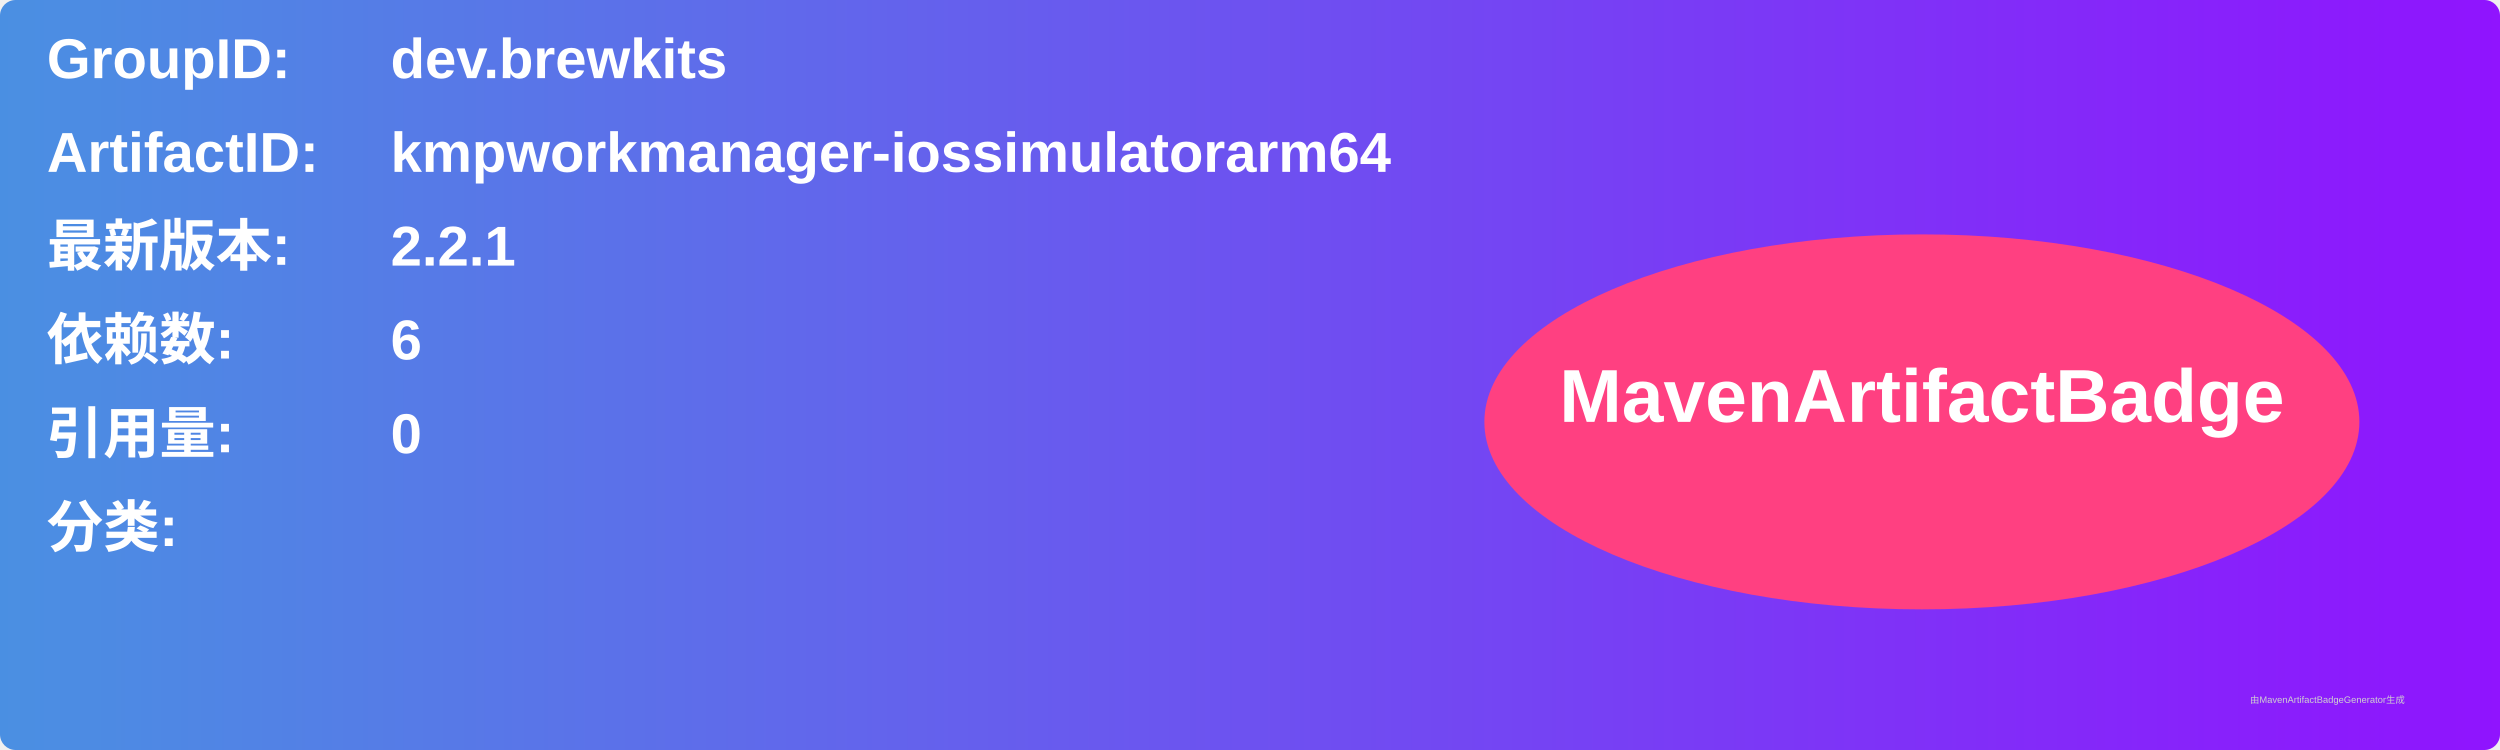
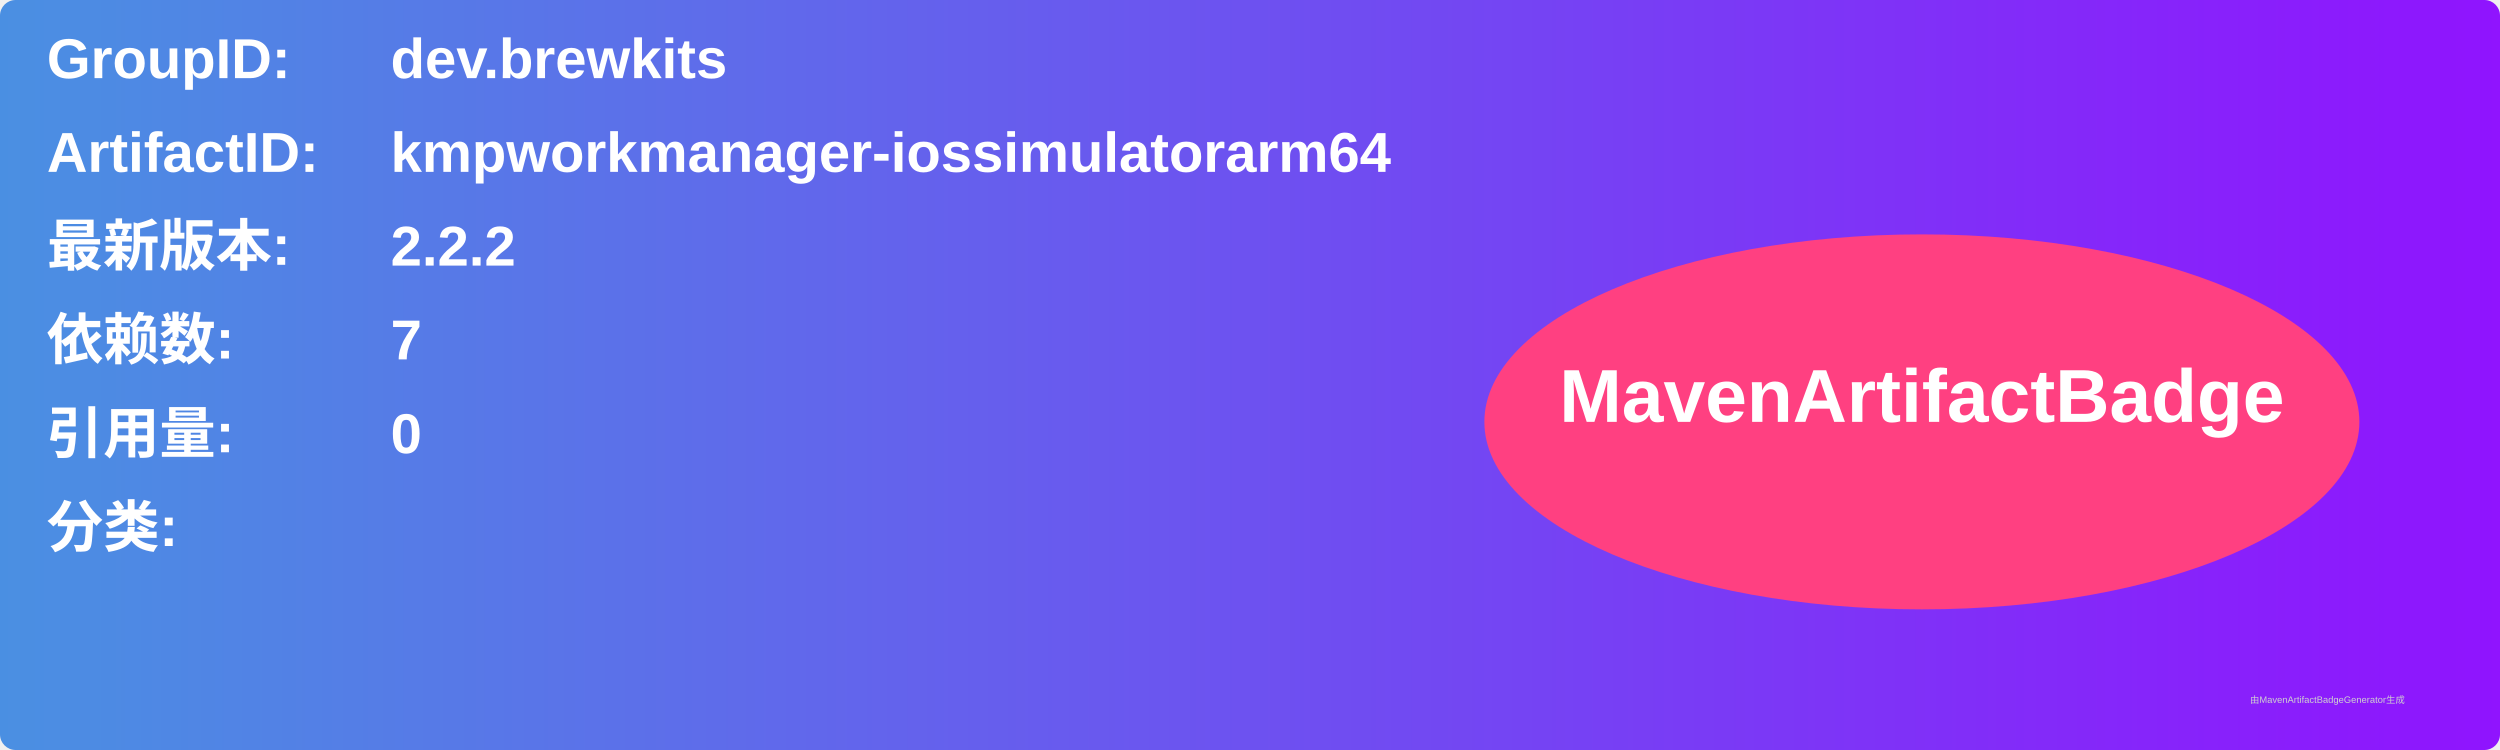
<svg xmlns="http://www.w3.org/2000/svg" width="800" height="240" viewBox="0 0 800 240">
  <linearGradient id="grad" x1="0%" y1="0%" x2="100%" y2="0%">
    <stop offset="0%" stop-color="#4a90e2" />
    <stop offset="100%" stop-color="#9013fe" />
  </linearGradient>
  <rect width="100%" height="100%" rx="5" ry="5" fill="url(#grad)" />
  <g transform="translate(15, 15)">
    <text x="0" y="10" font-family="Arial" font-size="18" fill="white" font-weight="bold" width="260">GroupID:</text>
    <text x="110" y="10" font-family="Arial" font-size="18" fill="white" font-weight="bold" width="460">dev.brewkits</text>
    <text x="0" y="40" font-family="Arial" font-size="18" fill="white" font-weight="bold" width="260">ArtifactID:</text>
    <text x="110" y="40" font-family="Arial" font-size="18" fill="white" font-weight="bold" width="460">kmpworkmanager-iossimulatorarm64</text>
    <text x="0" y="70" font-family="Arial" font-size="18" fill="white" font-weight="bold">最新版本:</text>
    <text x="110" y="70" font-family="Arial" font-size="18" fill="white" font-weight="bold">
-       <tspan font-weight="bold">2.2.1</tspan>
+       <tspan font-weight="bold">2.2.2</tspan>
    </text>
    <text x="0" y="100" font-family="Arial" font-size="18" fill="white" font-weight="bold">依赖数: </text>
    <text x="110" y="100" font-family="Arial" font-size="18" fill="white">
-       <tspan font-weight="bold">6</tspan>
+       <tspan font-weight="bold">7</tspan>
    </text>
    <text x="0" y="130" font-family="Arial" font-size="18" fill="white" font-weight="bold">引用量: </text>
    <text x="110" y="130" font-family="Arial" font-size="18" fill="white">
      <tspan font-weight="bold">0</tspan>
    </text>
    <text x="0" y="160" font-family="Arial" font-size="18" fill="white" font-weight="bold">分类:</text>
    <text x="10" y="190" font-family="Arial" font-size="10" fill="white">
      <tspan font-weight="bold" />
    </text>
    <ellipse cx="600" cy="120" rx="140" ry="60" fill="#ff4081" />
    <text x="600" y="120" text-anchor="middle" font-family="Arial" font-size="24" fill="white" font-weight="bold">MavenArtifactBadge</text>
  </g>
  <text x="720" y="225" font-family="Arial" font-size="3" fill="#d0d0d0">由MavenArtifactBadgeGenerator生成</text>
</svg>
